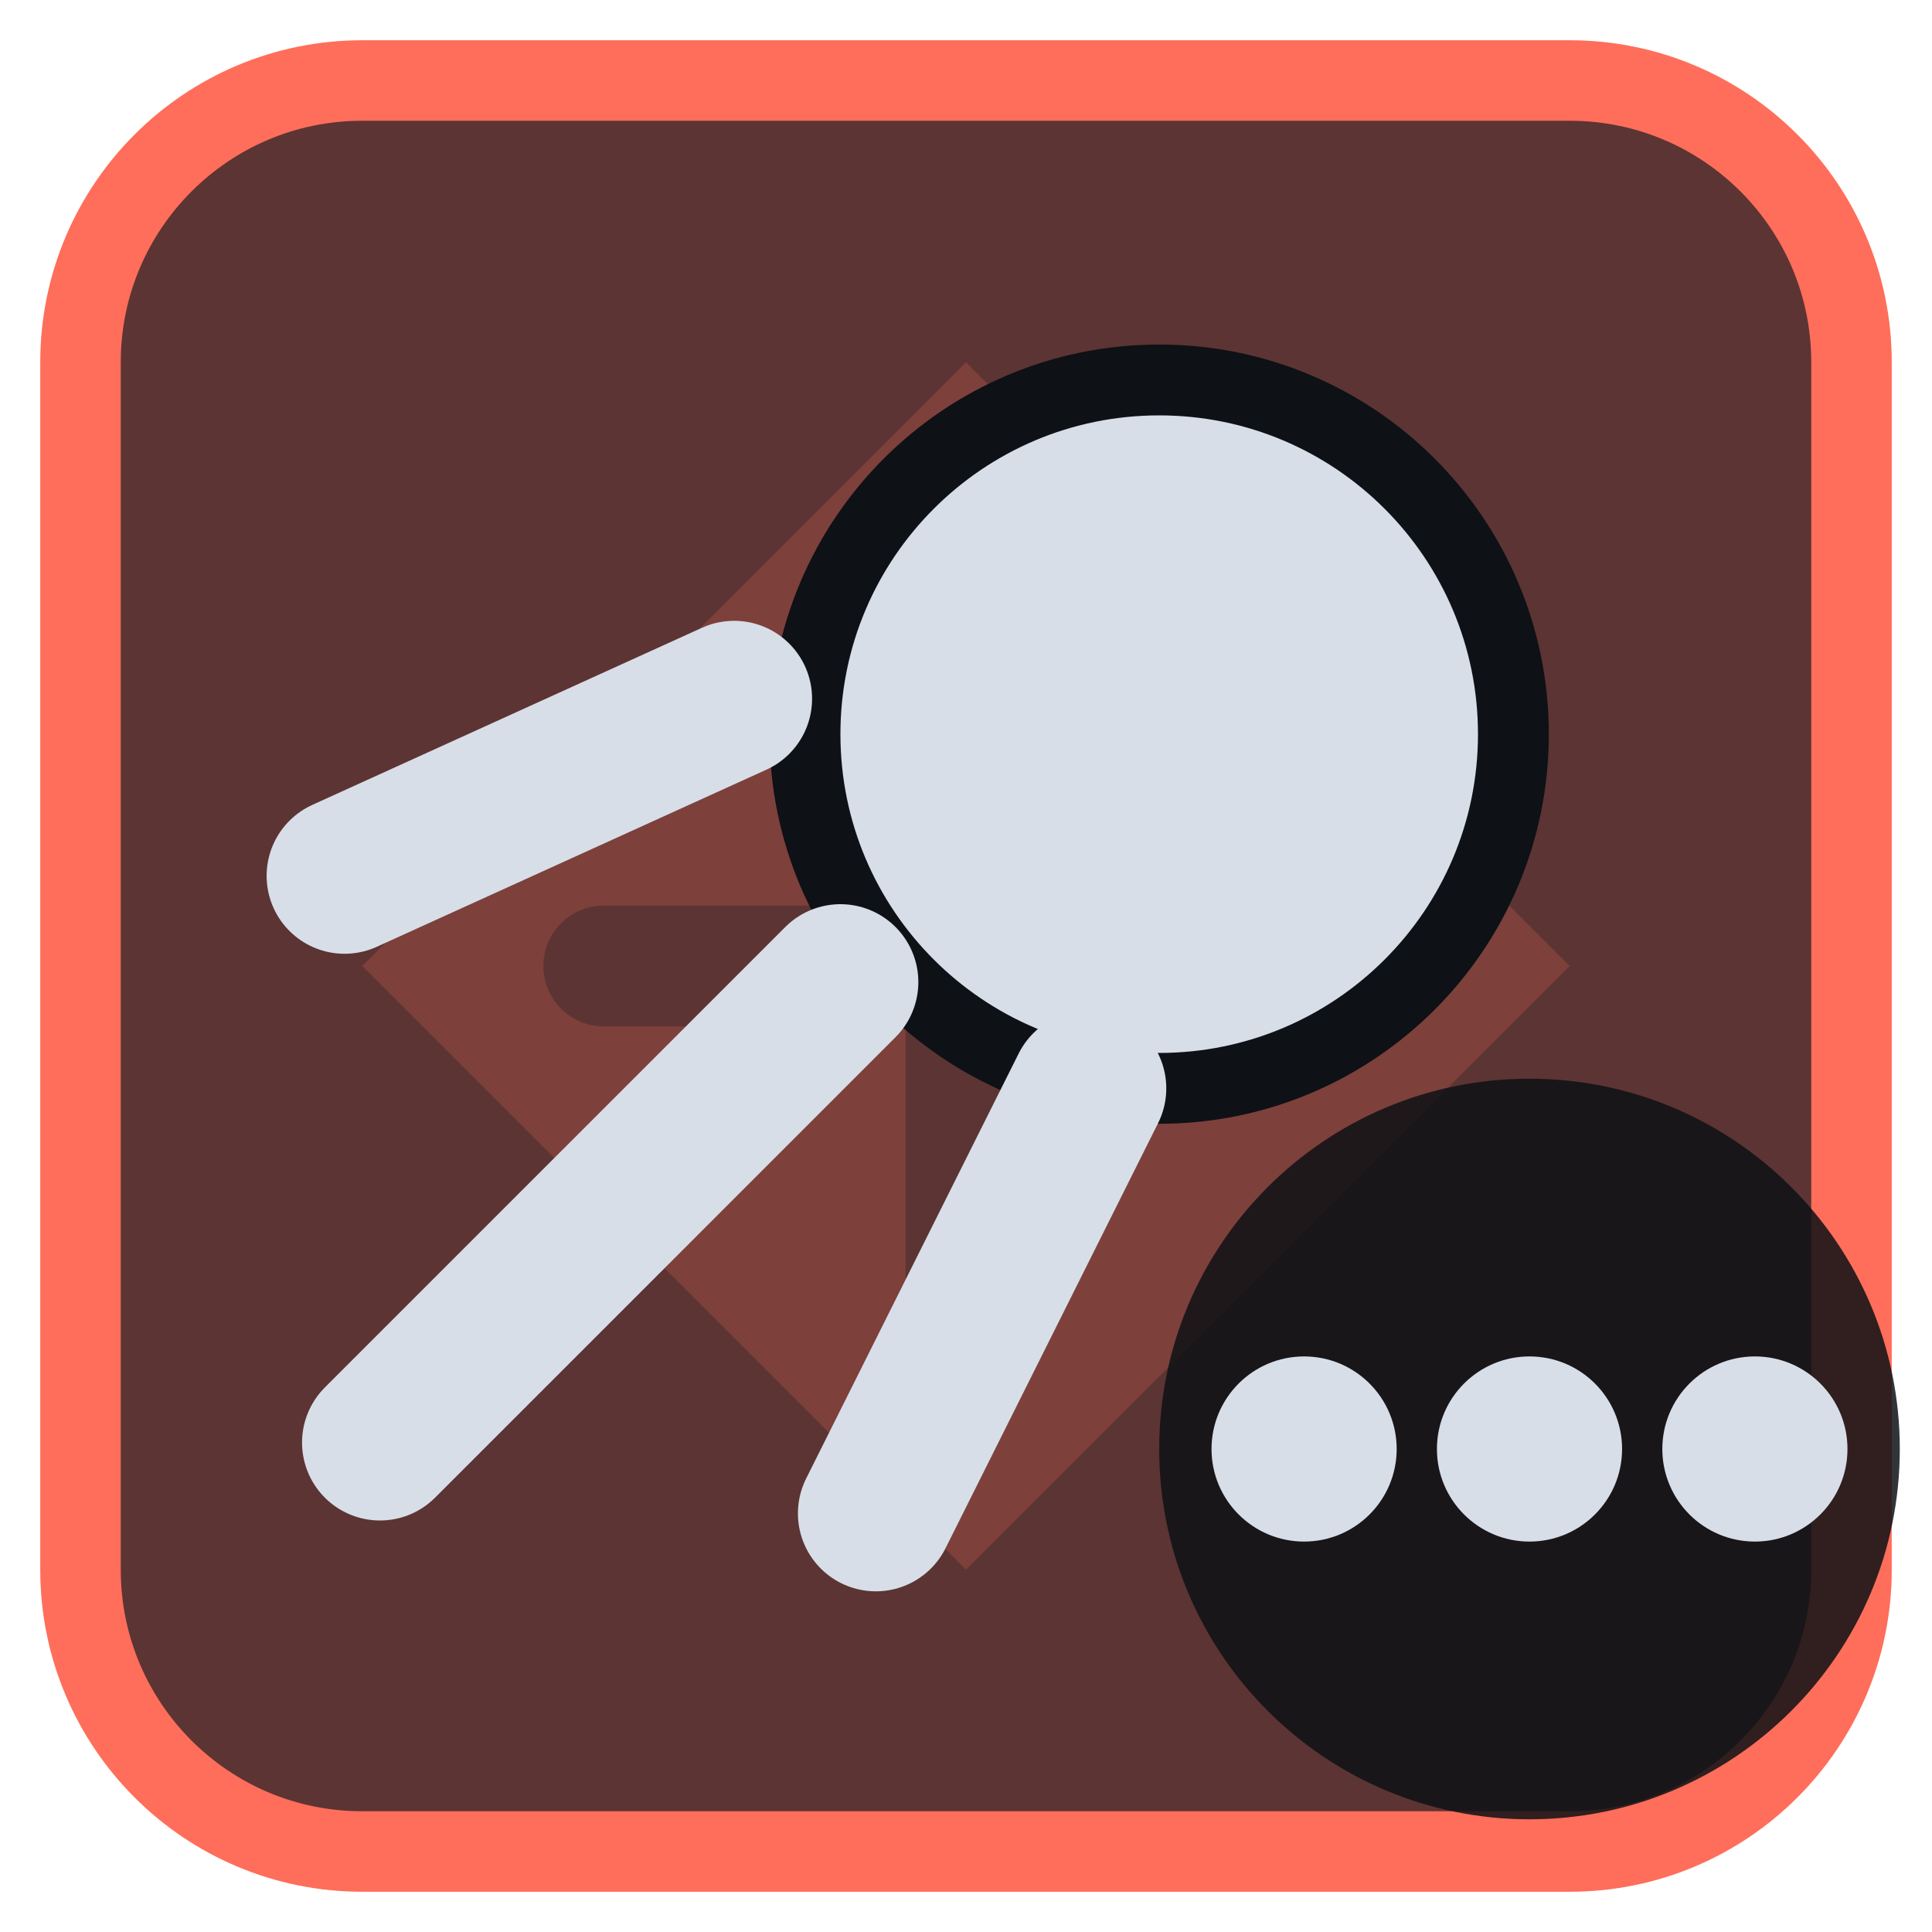
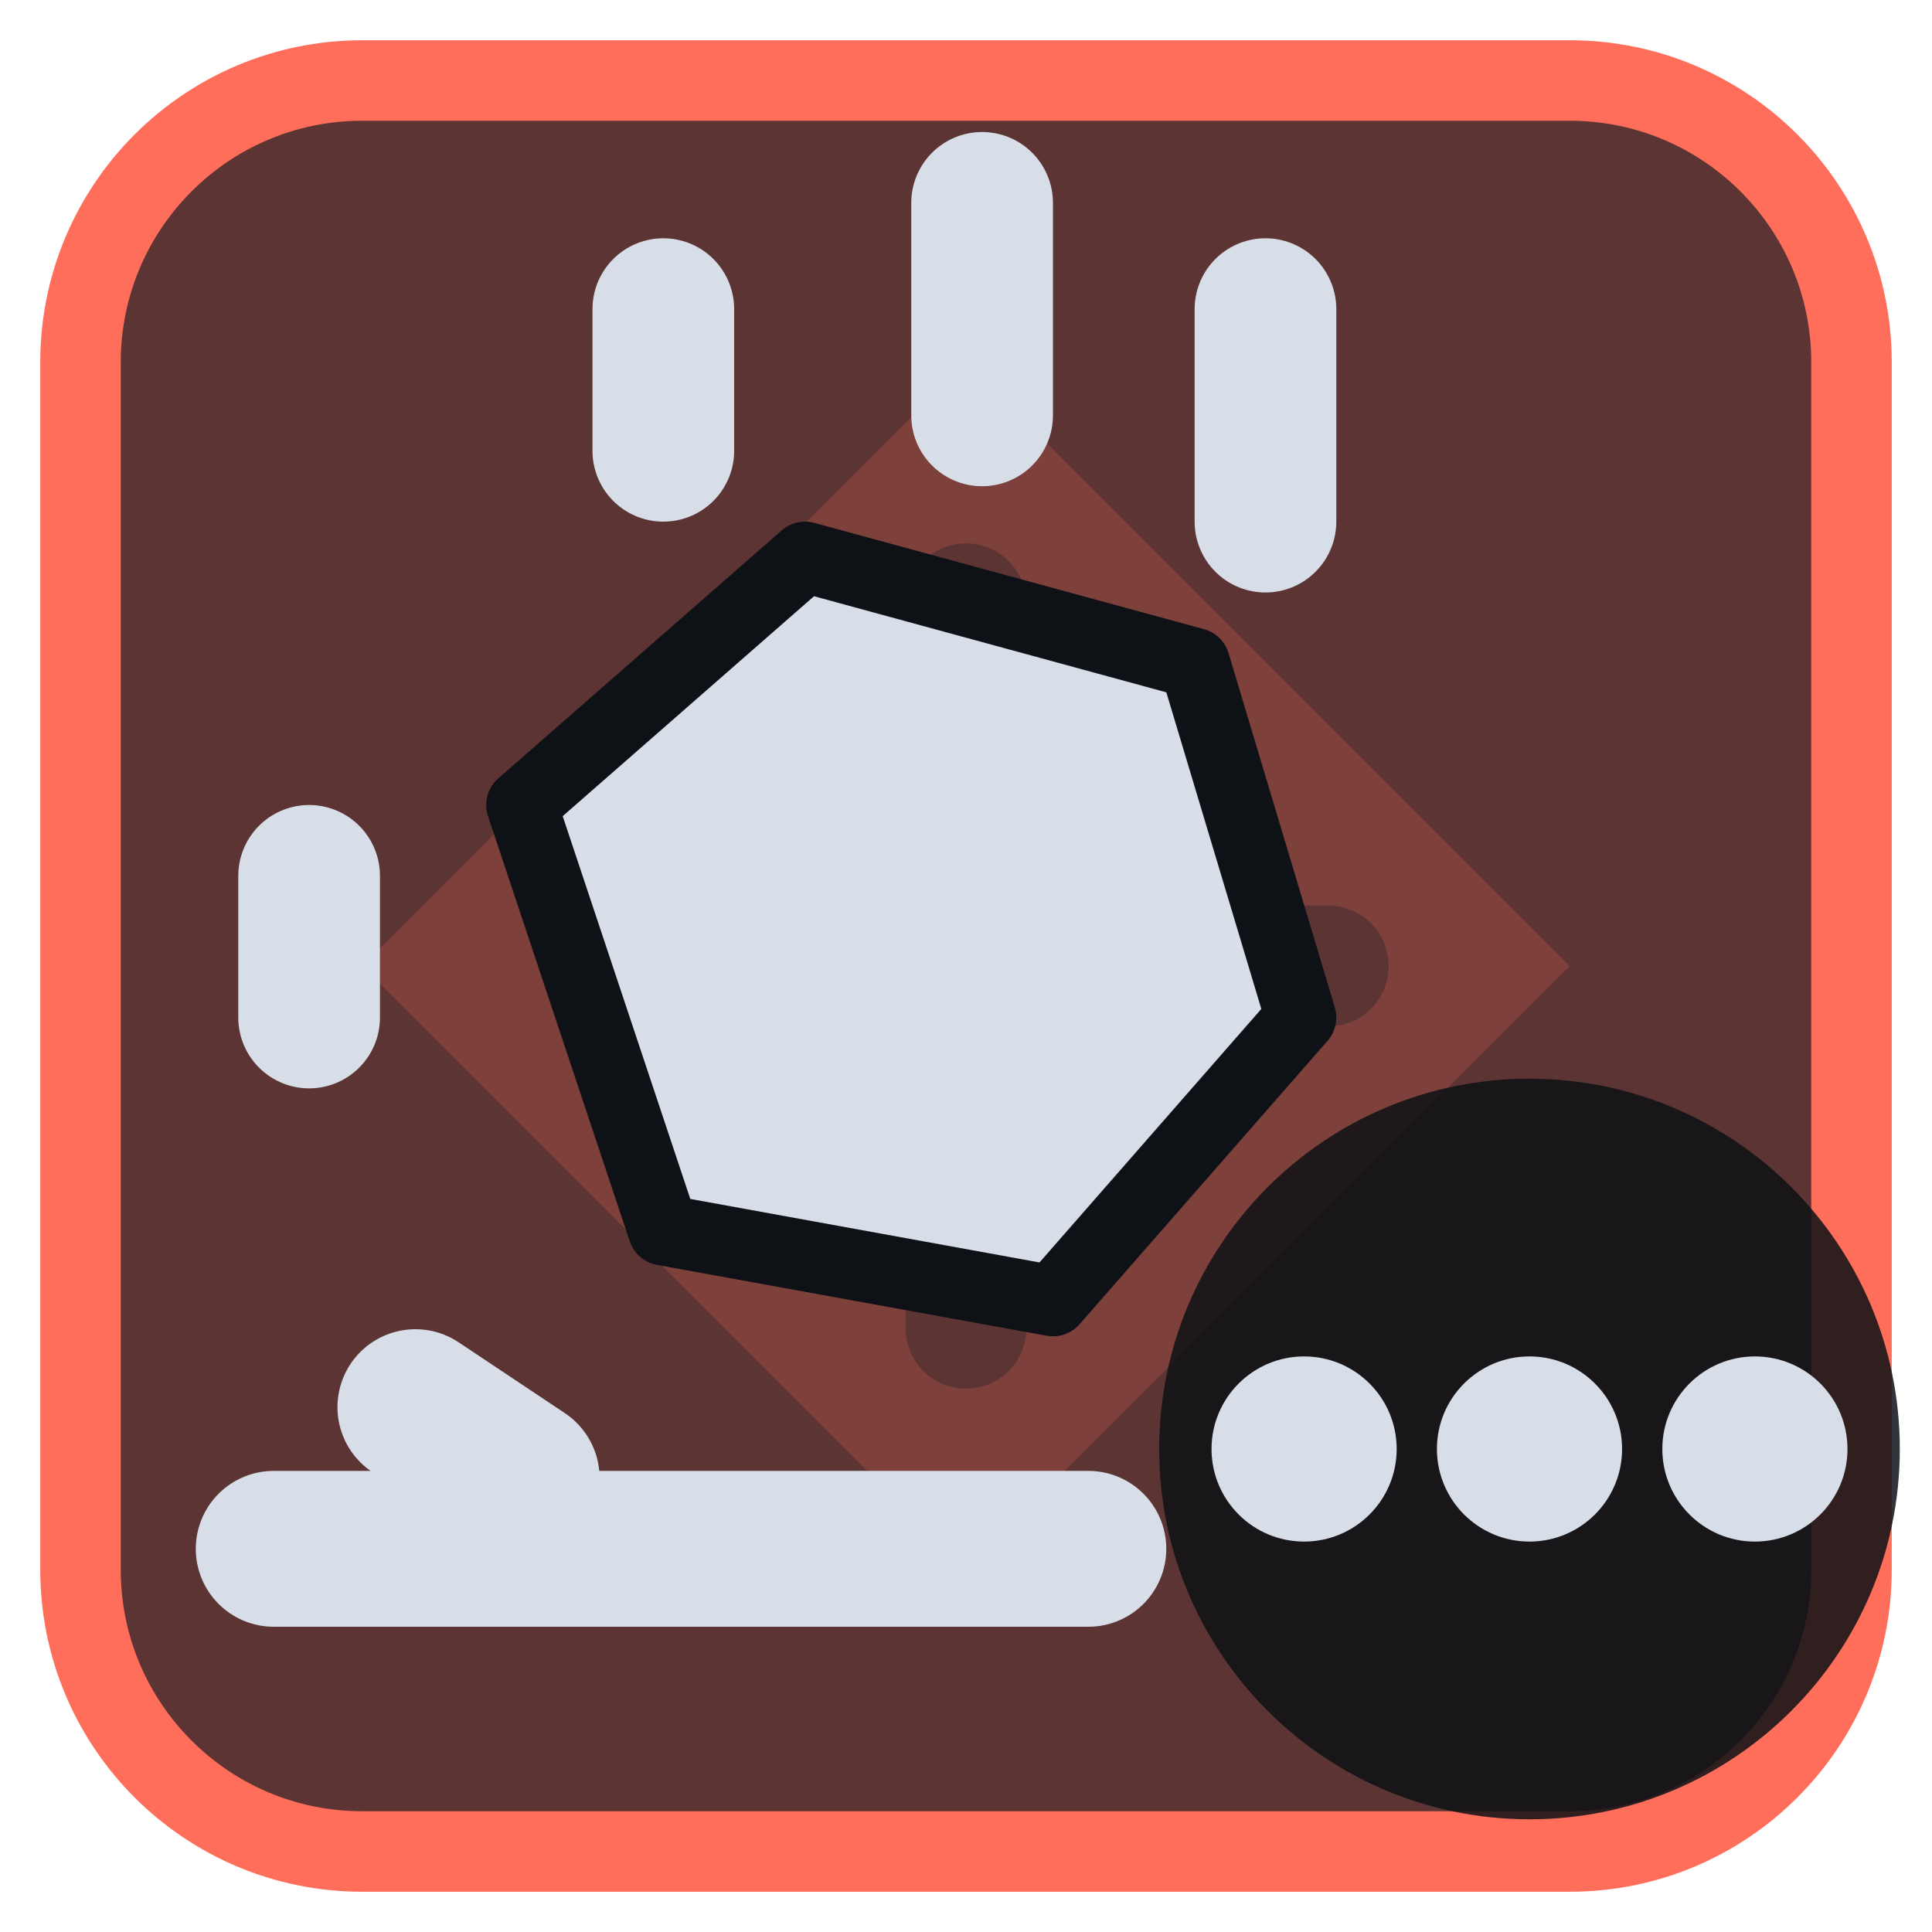
<svg xmlns="http://www.w3.org/2000/svg" viewBox="0 0 24 24" width="24" height="24">
  <rect x="1" y="1" width="22" height="22" rx="3.5" fill="#5c3433" stroke="#ff6e5a" stroke-width="1" />
  <g opacity="0.2" transform="translate(3,3) scale(0.75)">
    <path d="M12 2l10 10-10 10L2 12zM11 6a1 1 0 0 1 2 0v5h5a1 1 0 0 1 0 2h-5v5a1 1 0 0 1-2 0v-5H6a1 1 0 0 1 0-2h5z" fill="#ff6e5a" fill-rule="evenodd" />
  </g>
  <g transform="translate(1.2,1.2) scale(0.88)">
-     <circle cx="15" cy="9" r="5" fill="#d7dee8" stroke="#0e1116" stroke-width="1" />
-     <path d="M10.5 12.5L4 19M9 8.5L3.5 11M14 14L11 20" fill="none" stroke="#d7dee8" stroke-width="2.2" stroke-linecap="round" stroke-linejoin="round" />
+     <path d="M6 10L10 6.5L15.5 8L17 13L13.5 17L8 16Z" fill="#d7dee8" stroke="#0e1116" stroke-width="1" stroke-linejoin="round" />
+     <path d="M8 3V5M12.5 1.5V4.5M16.5 3V6M3 11V13" fill="none" stroke="#d7dee8" stroke-width="2" stroke-linecap="round" stroke-linejoin="round" />
+     <path d="M2.5 20.5H14M4.5 18.5L6 19.5" fill="none" stroke="#d7dee8" stroke-width="2.2" stroke-linecap="round" stroke-linejoin="round" />
  </g>
  <circle cx="19" cy="18" r="4.6" fill="#0e1116" fill-opacity="0.85" />
  <circle cx="16.2" cy="18" r="1.15" fill="#d7dee8" />
  <circle cx="19" cy="18" r="1.15" fill="#d7dee8" />
  <circle cx="21.8" cy="18" r="1.15" fill="#d7dee8" />
</svg>
